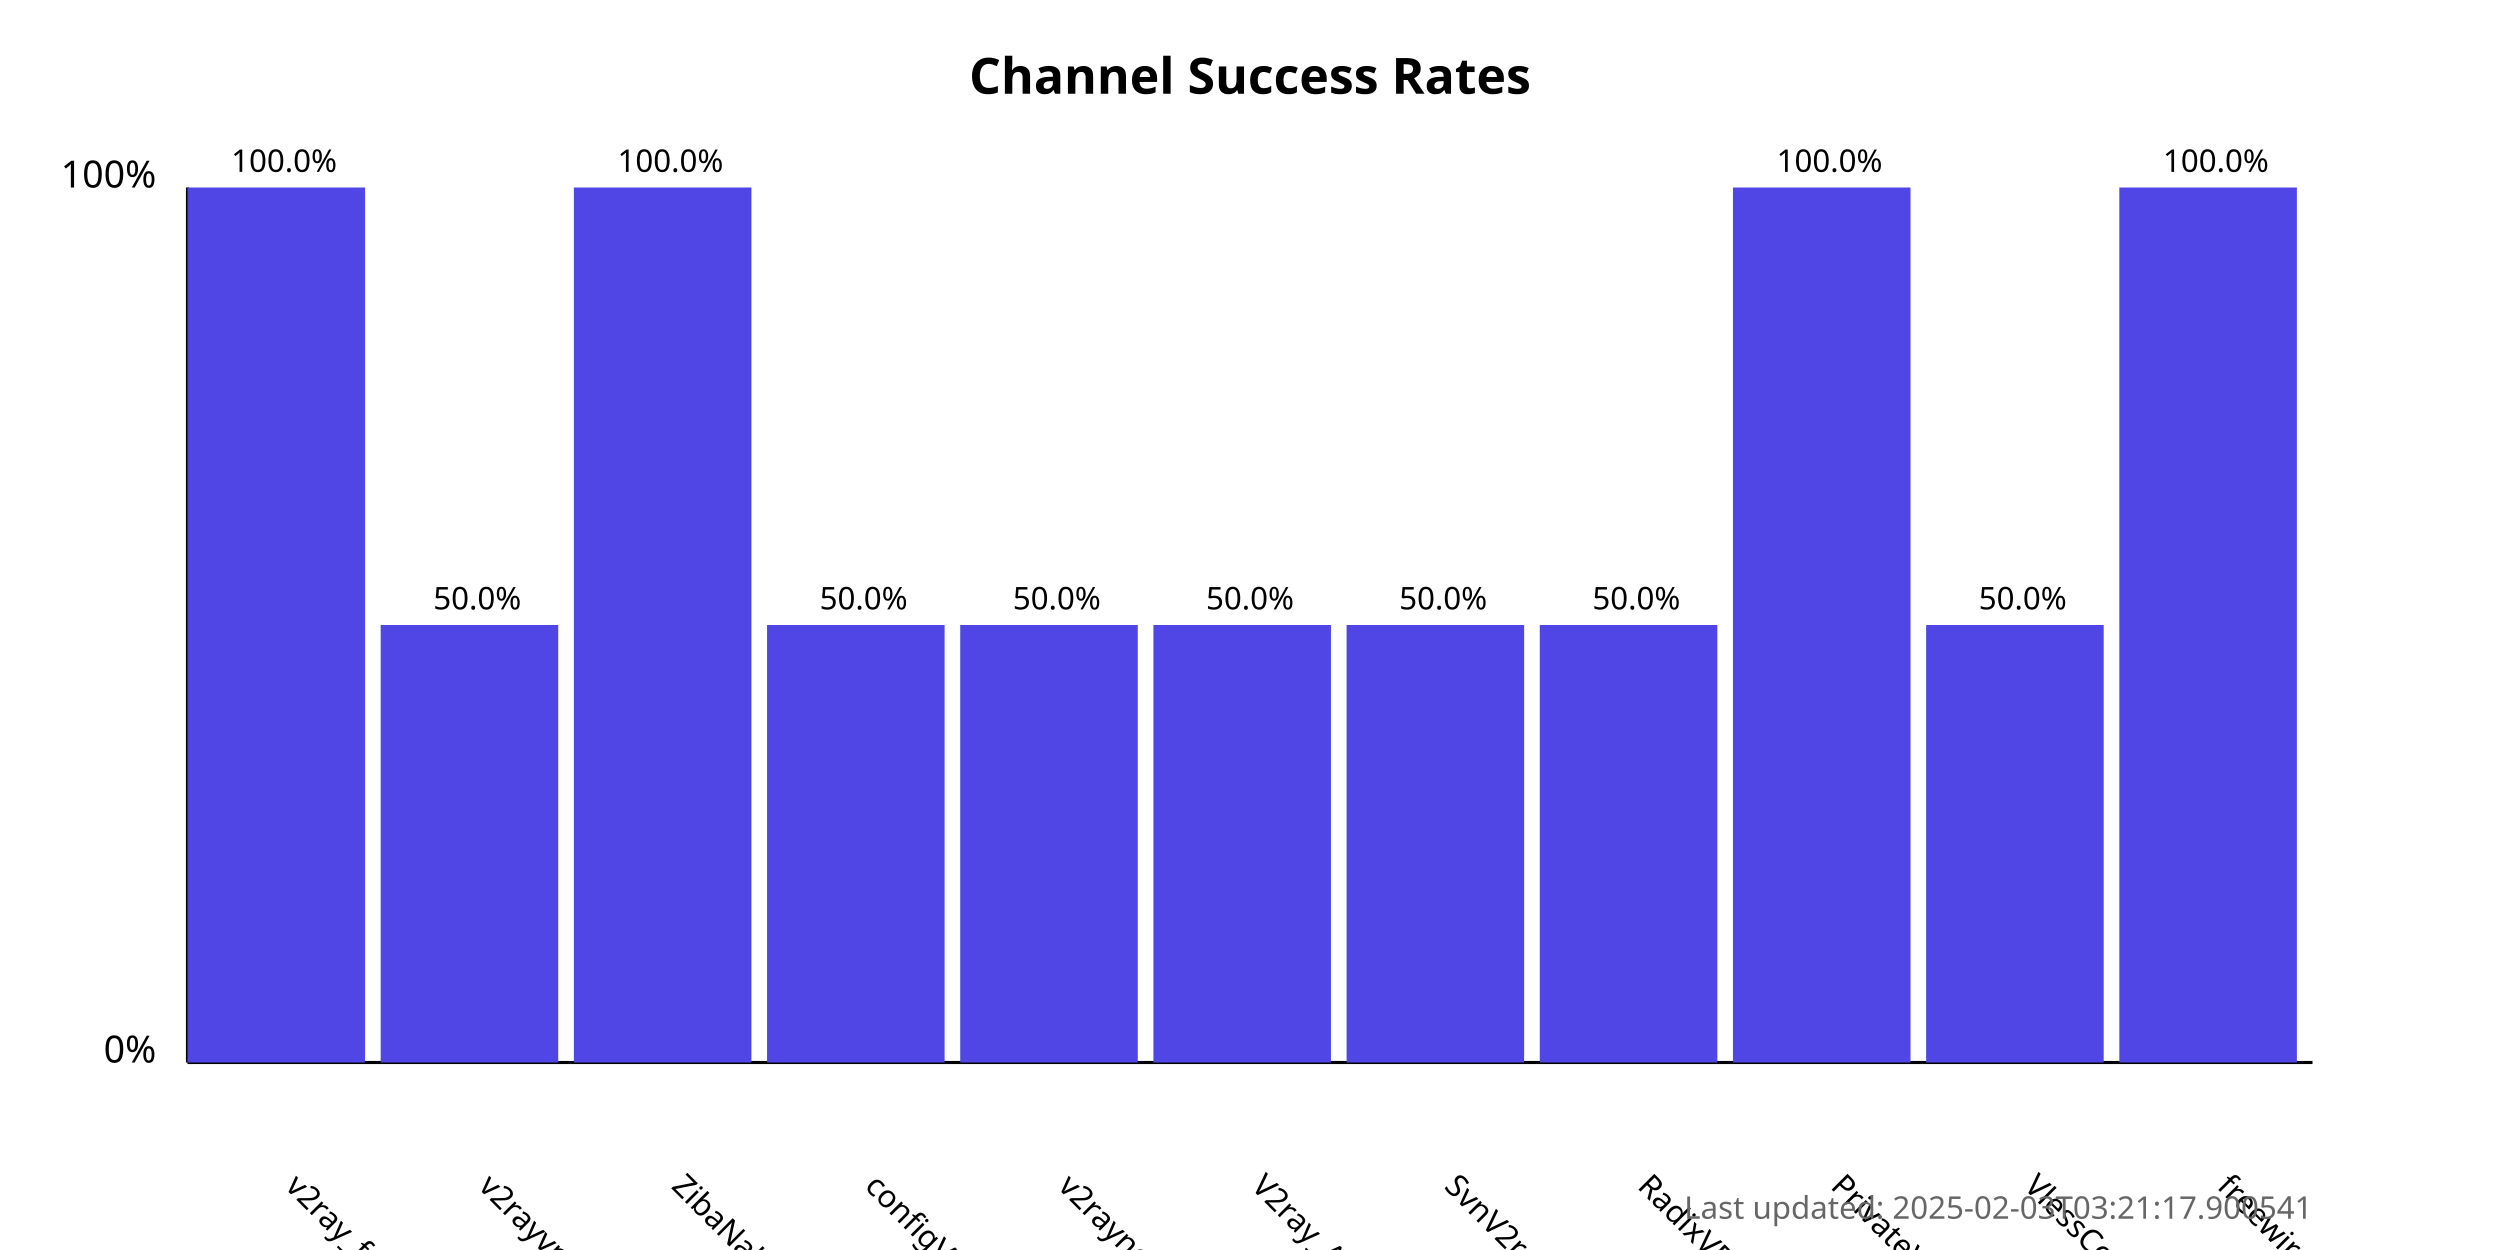
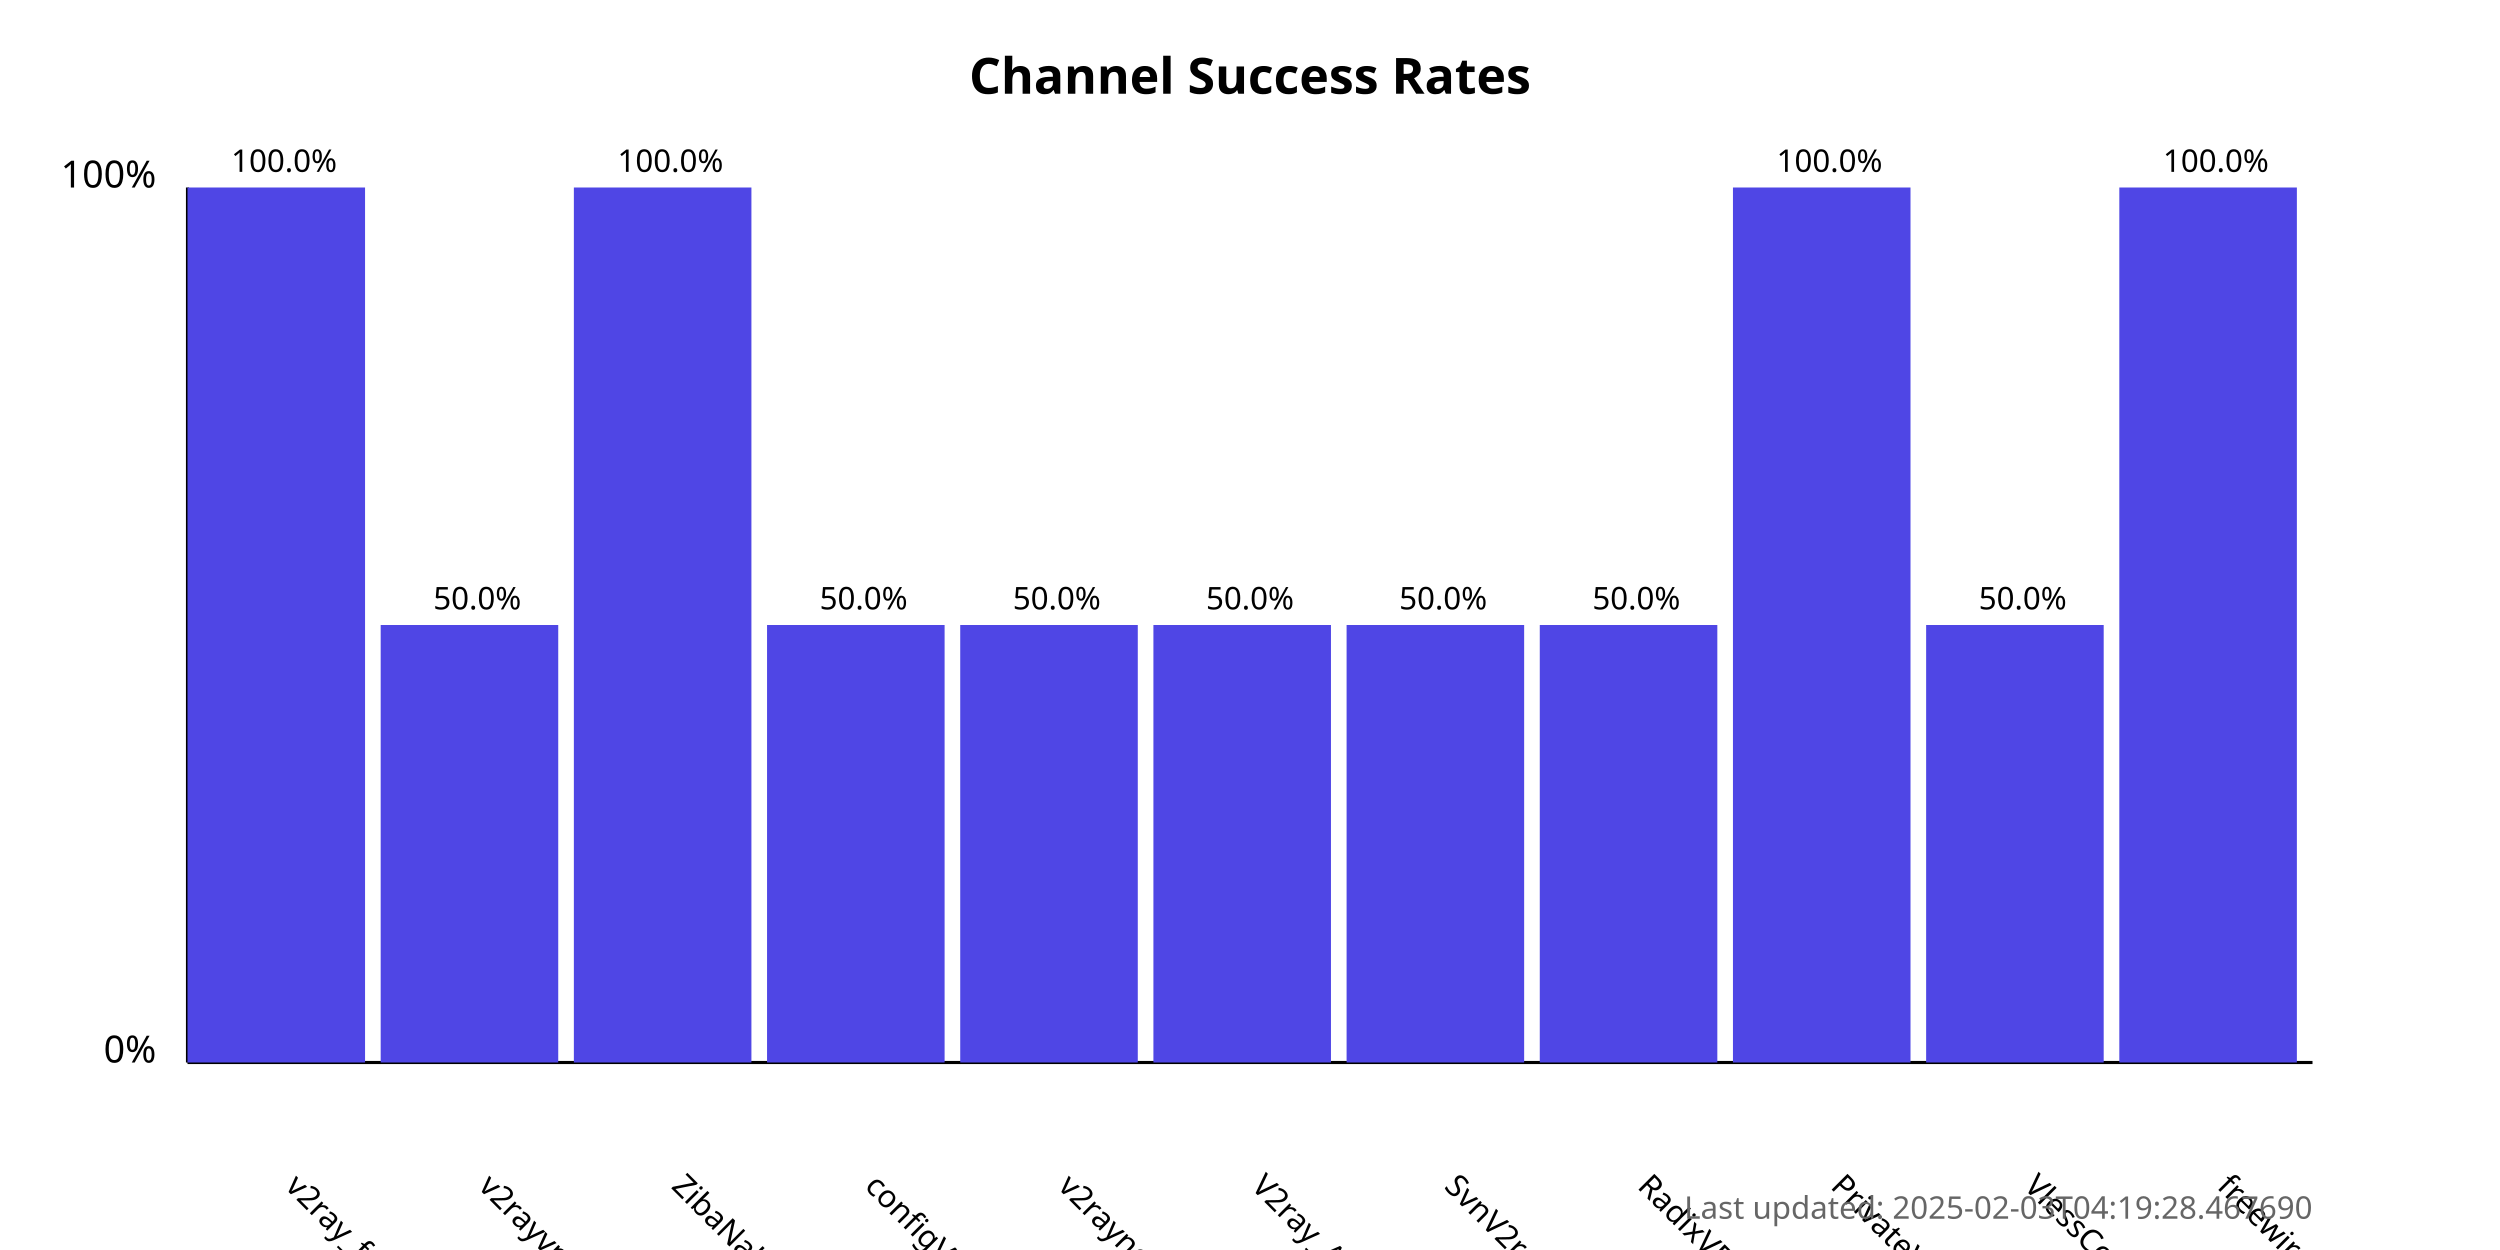
<svg xmlns="http://www.w3.org/2000/svg" width="800" height="400">
  <style>
            .chart-title { font: bold 16px sans-serif; }
            .axis-label { font: 12px sans-serif; }
            .tick-label { font: 10px sans-serif; }
            .bar { fill: #4f46e5; }
            .bar:hover { fill: #6366f1; }
            .timestamp { font: 10px sans-serif; fill: #666; }
        </style>
  <text x="400.0" y="30" text-anchor="middle" class="chart-title">
            Channel Success Rates
        </text>
  <line x1="60" y1="340" x2="60" y2="60" stroke="black" stroke-width="1" />
  <line x1="60" y1="340" x2="740" y2="340" stroke="black" stroke-width="1" />
  <text x="50" y="340" text-anchor="end" class="axis-label">0%</text>
  <text x="50" y="60" text-anchor="end" class="axis-label">100%</text>
  <g>
    <rect x="60" y="60.0" width="56.818" height="280.0" class="bar" />
    <text x="90.909" y="380" transform="rotate(45, 90.90909, 380)" text-anchor="start" class="tick-label">
                v2ray_free_conf
            </text>
    <text x="90.909" y="55.0" text-anchor="middle" class="tick-label">
                100.0%
            </text>
  </g>
  <g>
    <rect x="121.818" y="200.0" width="56.818" height="140.0" class="bar" />
    <text x="152.727" y="380" transform="rotate(45, 152.7273, 380)" text-anchor="start" class="tick-label">
                v2rayvpno
            </text>
    <text x="152.727" y="195.0" text-anchor="middle" class="tick-label">
                50.0%
            </text>
  </g>
  <g>
    <rect x="183.636" y="60.0" width="56.818" height="280.0" class="bar" />
    <text x="214.545" y="380" transform="rotate(45, 214.5455, 380)" text-anchor="start" class="tick-label">
                ZibaNabz
            </text>
    <text x="214.545" y="55.0" text-anchor="middle" class="tick-label">
                100.0%
            </text>
  </g>
  <g>
    <rect x="245.455" y="200.0" width="56.818" height="140.0" class="bar" />
    <text x="276.364" y="380" transform="rotate(45, 276.3636, 380)" text-anchor="start" class="tick-label">
                configV2rayForFree
            </text>
    <text x="276.364" y="195.0" text-anchor="middle" class="tick-label">
                50.0%
            </text>
  </g>
  <g>
    <rect x="307.273" y="200.0" width="56.818" height="140.0" class="bar" />
    <text x="338.182" y="380" transform="rotate(45, 338.1818, 380)" text-anchor="start" class="tick-label">
                v2rayngvpn
            </text>
    <text x="338.182" y="195.0" text-anchor="middle" class="tick-label">
                50.0%
            </text>
  </g>
  <g>
    <rect x="369.091" y="200.0" width="56.818" height="140.0" class="bar" />
    <text x="400.0" y="380" transform="rotate(45, 400.0, 380)" text-anchor="start" class="tick-label">
                V2ray_Alpha
            </text>
    <text x="400.0" y="195.0" text-anchor="middle" class="tick-label">
                50.0%
            </text>
  </g>
  <g>
    <rect x="430.909" y="200.0" width="56.818" height="140.0" class="bar" />
    <text x="461.818" y="380" transform="rotate(45, 461.8182, 380)" text-anchor="start" class="tick-label">
                SvnV2ray
            </text>
    <text x="461.818" y="195.0" text-anchor="middle" class="tick-label">
                50.0%
            </text>
  </g>
  <g>
    <rect x="492.727" y="200.0" width="56.818" height="140.0" class="bar" />
    <text x="523.636" y="380" transform="rotate(45, 523.6364, 380)" text-anchor="start" class="tick-label">
                RadixVPN
            </text>
    <text x="523.636" y="195.0" text-anchor="middle" class="tick-label">
                50.0%
            </text>
  </g>
  <g>
    <rect x="554.545" y="60.0" width="56.818" height="280.0" class="bar" />
    <text x="585.455" y="380" transform="rotate(45, 585.4545, 380)" text-anchor="start" class="tick-label">
                PrivateVPNs
            </text>
    <text x="585.455" y="55.0" text-anchor="middle" class="tick-label">
                100.0%
            </text>
  </g>
  <g>
    <rect x="616.364" y="200.0" width="56.818" height="140.0" class="bar" />
    <text x="647.273" y="380" transform="rotate(45, 647.2727, 380)" text-anchor="start" class="tick-label">
                VlessConfig
            </text>
    <text x="647.273" y="195.0" text-anchor="middle" class="tick-label">
                50.0%
            </text>
  </g>
  <g>
    <rect x="678.182" y="60.0" width="56.818" height="280.0" class="bar" />
    <text x="709.091" y="380" transform="rotate(45, 709.0909, 380)" text-anchor="start" class="tick-label">
                freewireguard
            </text>
    <text x="709.091" y="55.0" text-anchor="middle" class="tick-label">
                100.0%
            </text>
  </g>
  <text x="740" y="390" text-anchor="end" class="timestamp">
-             Last updated: 2025-02-03T03:21:17.900541
+             Last updated: 2025-02-03T04:19:28.467690
        </text>
</svg>
